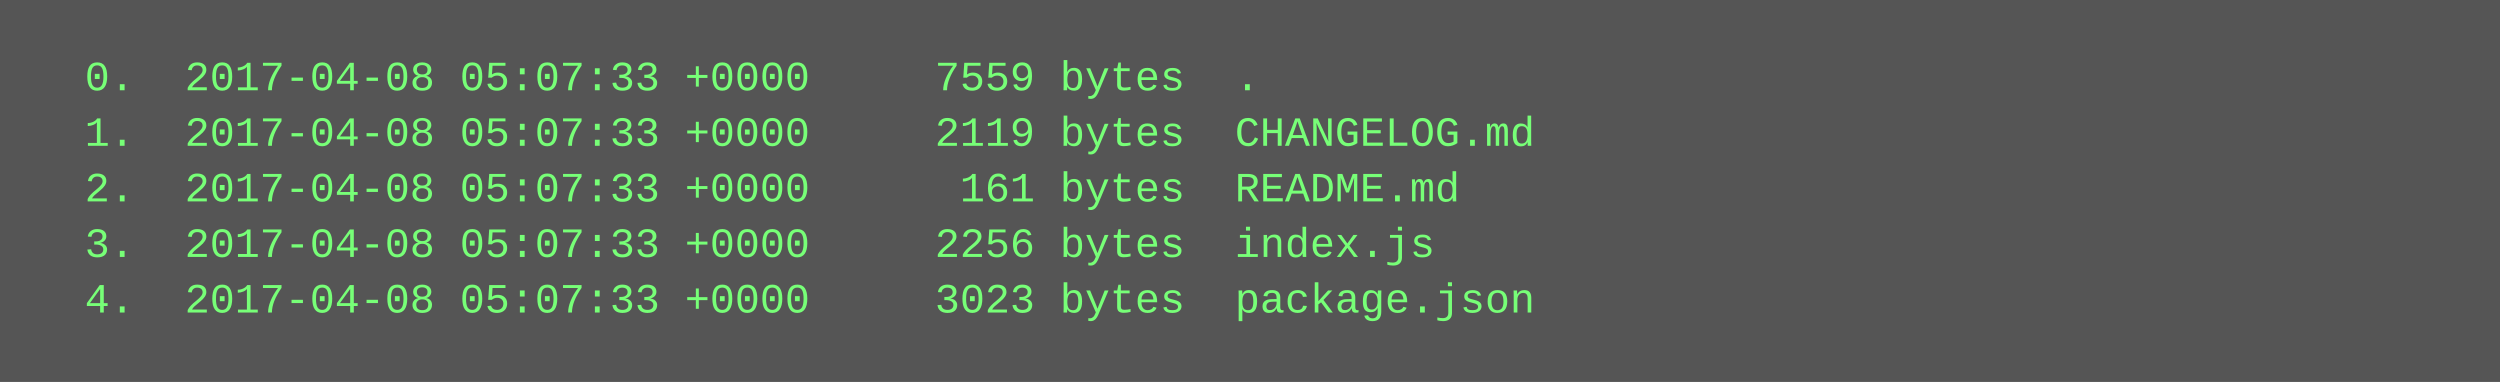
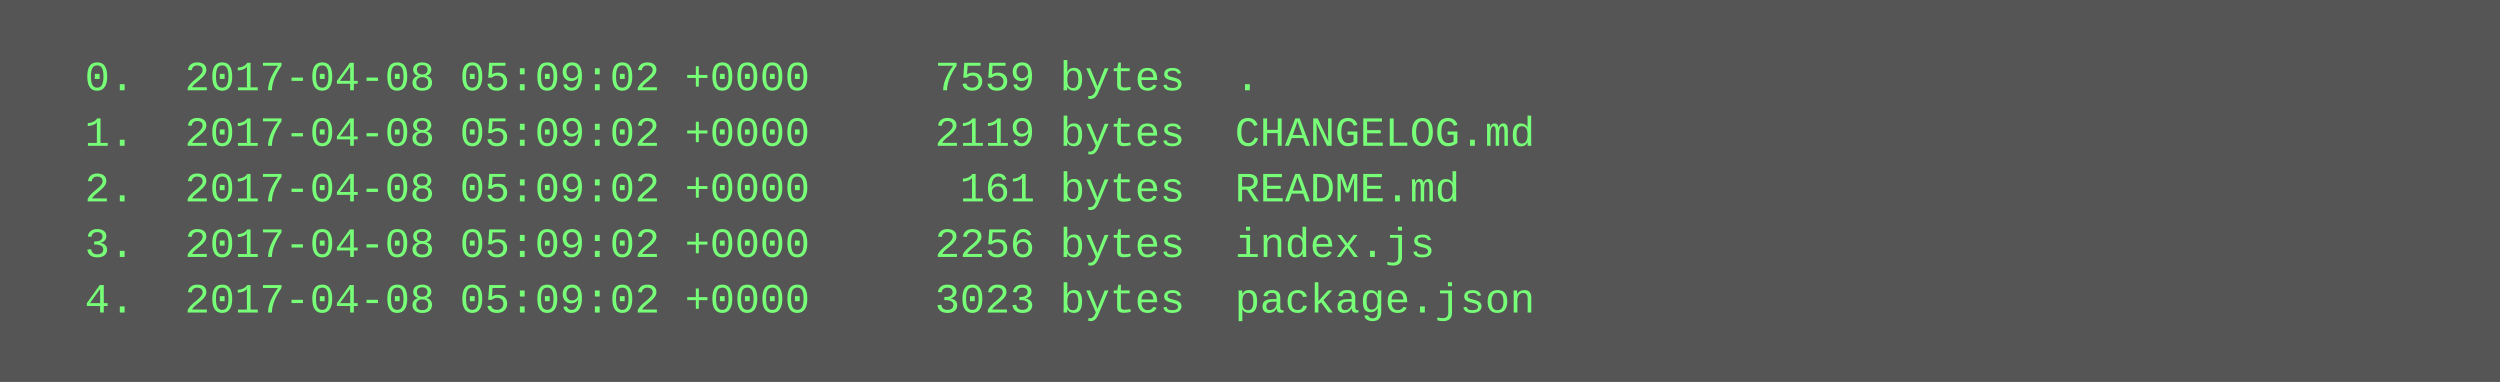
<svg xmlns="http://www.w3.org/2000/svg" height="110" width="720">
  <rect height="110" fill="#555" width="720" />
  <text fill="#7f7" font-family="Courier New" font-size="12" xml:space="preserve">
-     <tspan x="10" y="26">  0.  2017-04-08 05:07:33 +0000     7559 bytes  .</tspan>
-     <tspan x="10" y="42">  1.  2017-04-08 05:07:33 +0000     2119 bytes  CHANGELOG.md</tspan>
-     <tspan x="10" y="58">  2.  2017-04-08 05:07:33 +0000      161 bytes  README.md</tspan>
-     <tspan x="10" y="74">  3.  2017-04-08 05:07:33 +0000     2256 bytes  index.js</tspan>
-     <tspan x="10" y="90">  4.  2017-04-08 05:07:33 +0000     3023 bytes  package.json</tspan>
+     <tspan x="10" y="26">  0.  2017-04-08 05:09:02 +0000     7559 bytes  .</tspan>
+     <tspan x="10" y="42">  1.  2017-04-08 05:09:02 +0000     2119 bytes  CHANGELOG.md</tspan>
+     <tspan x="10" y="58">  2.  2017-04-08 05:09:02 +0000      161 bytes  README.md</tspan>
+     <tspan x="10" y="74">  3.  2017-04-08 05:09:02 +0000     2256 bytes  index.js</tspan>
+     <tspan x="10" y="90">  4.  2017-04-08 05:09:02 +0000     3023 bytes  package.json</tspan>
  </text>
</svg>
